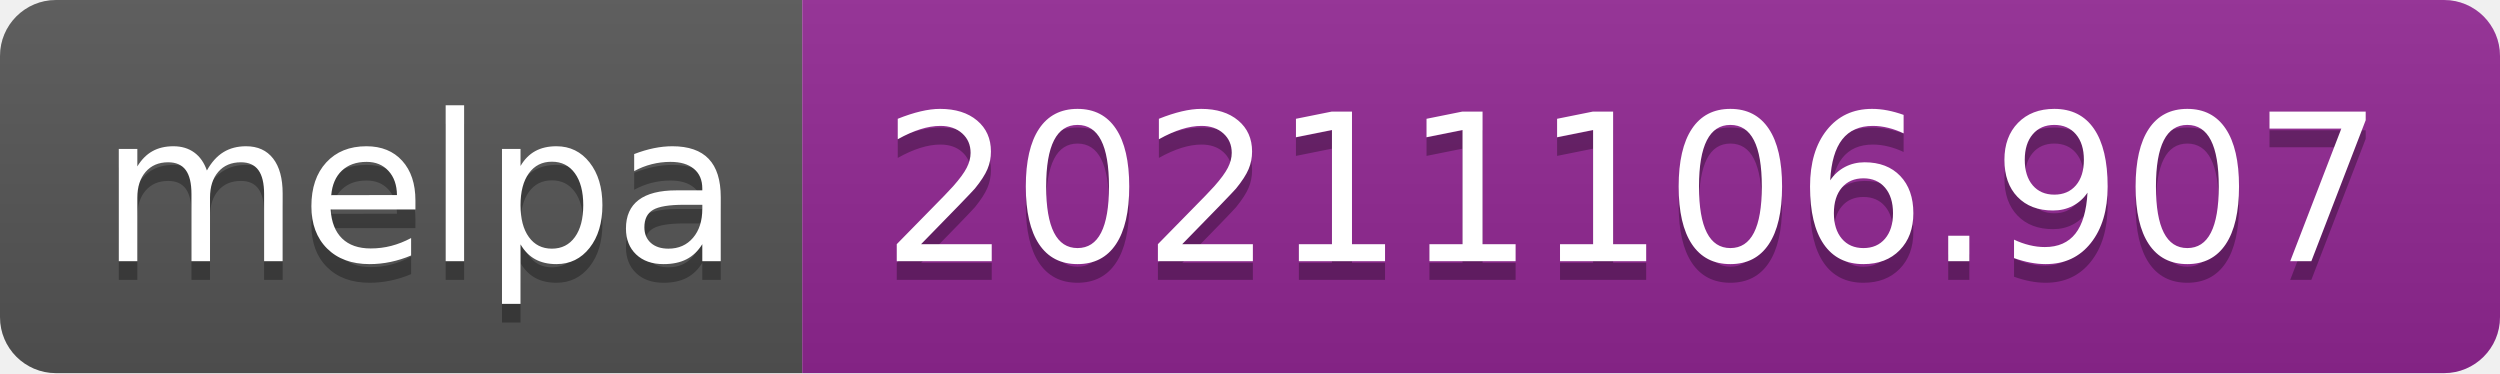
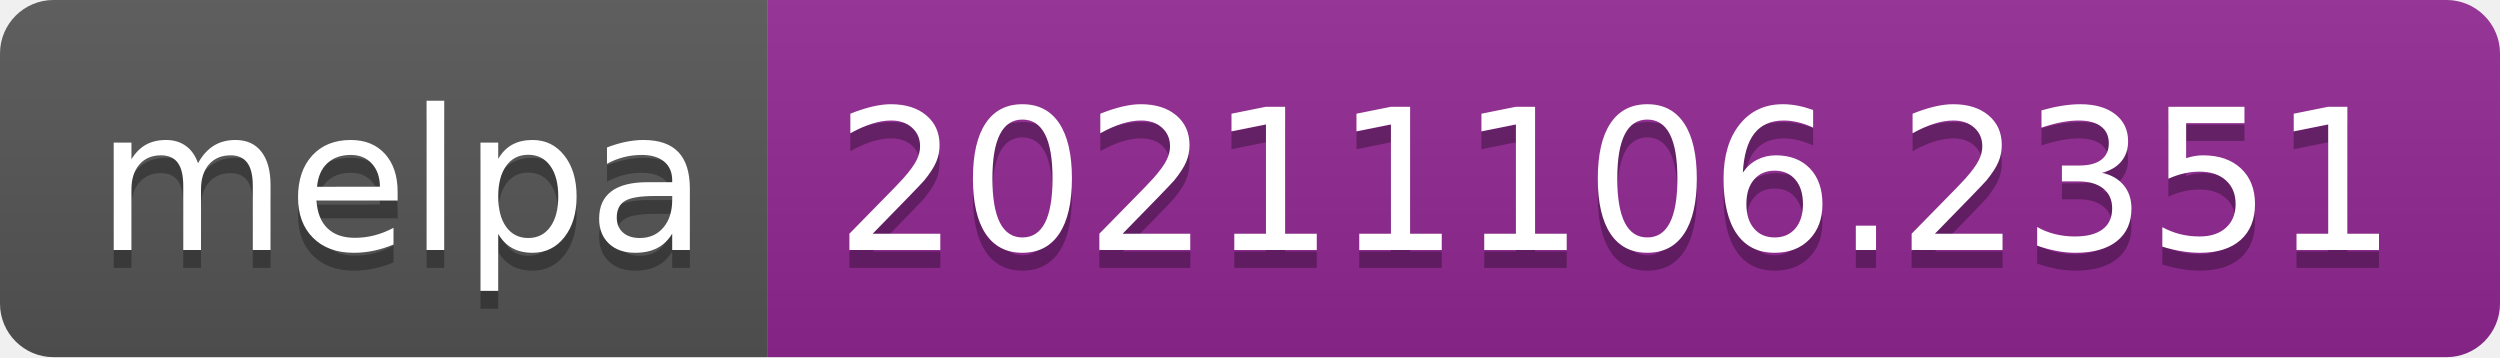
- <svg xmlns="http://www.w3.org/2000/svg" width="134" height="20" role="img" aria-label="melpa: 20211106.907">
+ <svg xmlns="http://www.w3.org/2000/svg" width="140" height="20" role="img" aria-label="melpa: 20211106.2351">
  <linearGradient id="s" x2="0" y2="100%">
    <stop offset="0" stop-color="#bbb" stop-opacity=".1" />
    <stop offset="1" stop-opacity=".1" />
  </linearGradient>
  <clipPath id="r">
-     <rect width="134" height="20" rx="3" fill="#fff" />
+     <rect width="140" height="20" rx="3" fill="#fff" />
  </clipPath>
  <g clip-path="url(#r)">
    <rect width="43" height="20" fill="#555" />
-     <rect x="43" width="91" height="20" fill="#922793" />
-     <rect width="134" height="20" fill="url(#s)" />
+     <rect x="43" width="97" height="20" fill="#922793" />
+     <rect width="140" height="20" fill="url(#s)" />
  </g>
  <g fill="#fff" text-anchor="middle" font-family="Verdana,Geneva,DejaVu Sans,sans-serif" text-rendering="geometricPrecision" font-size="110">
    <text aria-hidden="true" x="225" y="150" fill="#010101" fill-opacity=".3" transform="scale(.1)" textLength="330">melpa</text>
    <text x="225" y="140" transform="scale(.1)" fill="#fff" textLength="330">melpa</text>
-     <text aria-hidden="true" x="875" y="150" fill="#010101" fill-opacity=".3" transform="scale(.1)" textLength="810">20211106.907</text>
-     <text x="875" y="140" transform="scale(.1)" fill="#fff" textLength="810">20211106.907</text>
+     <text aria-hidden="true" x="905" y="150" fill="#010101" fill-opacity=".3" transform="scale(.1)" textLength="870">20211106.2351</text>
+     <text x="905" y="140" transform="scale(.1)" fill="#fff" textLength="870">20211106.2351</text>
  </g>
</svg>
